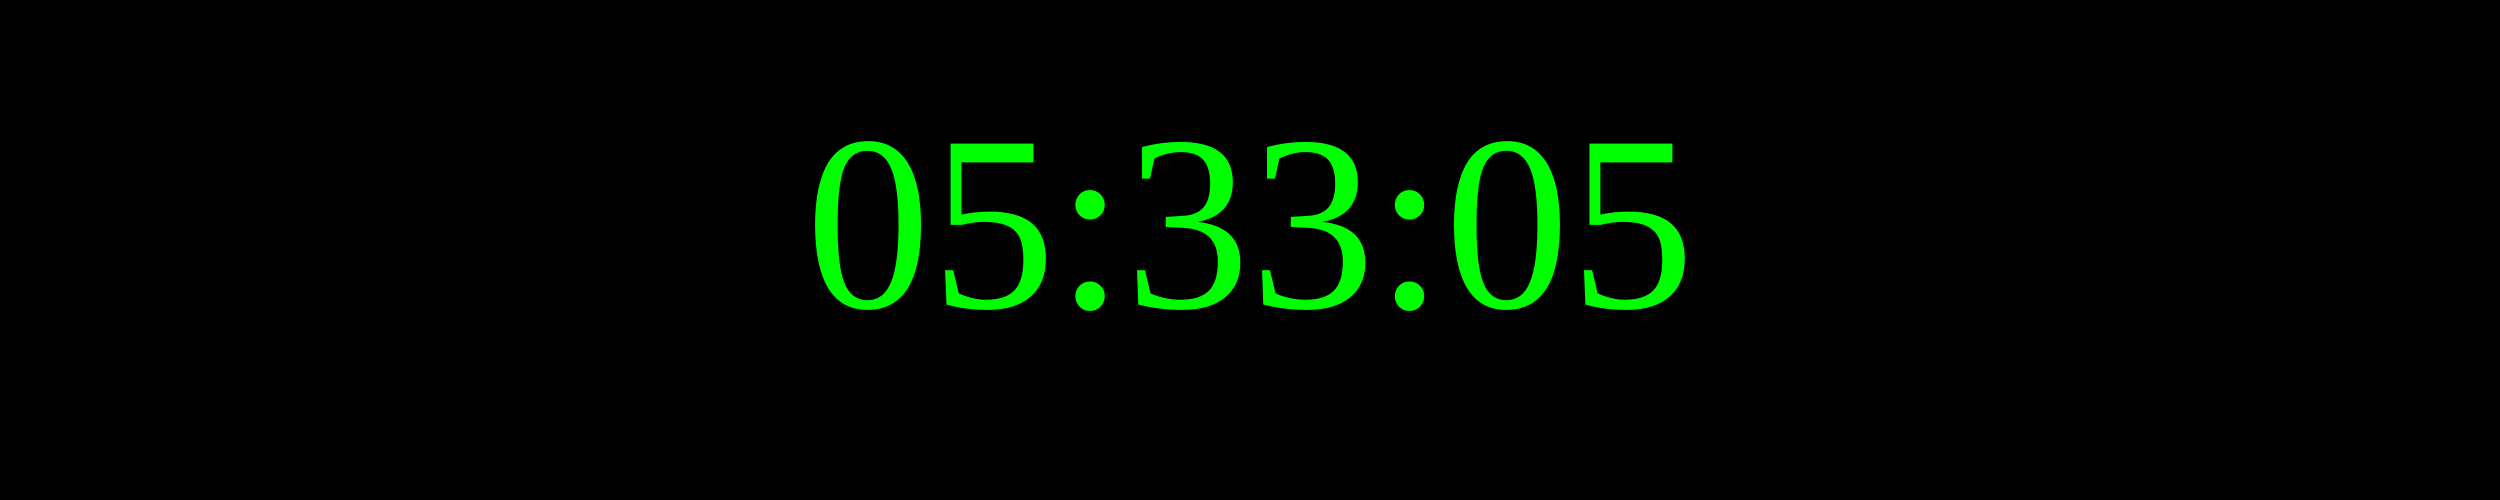
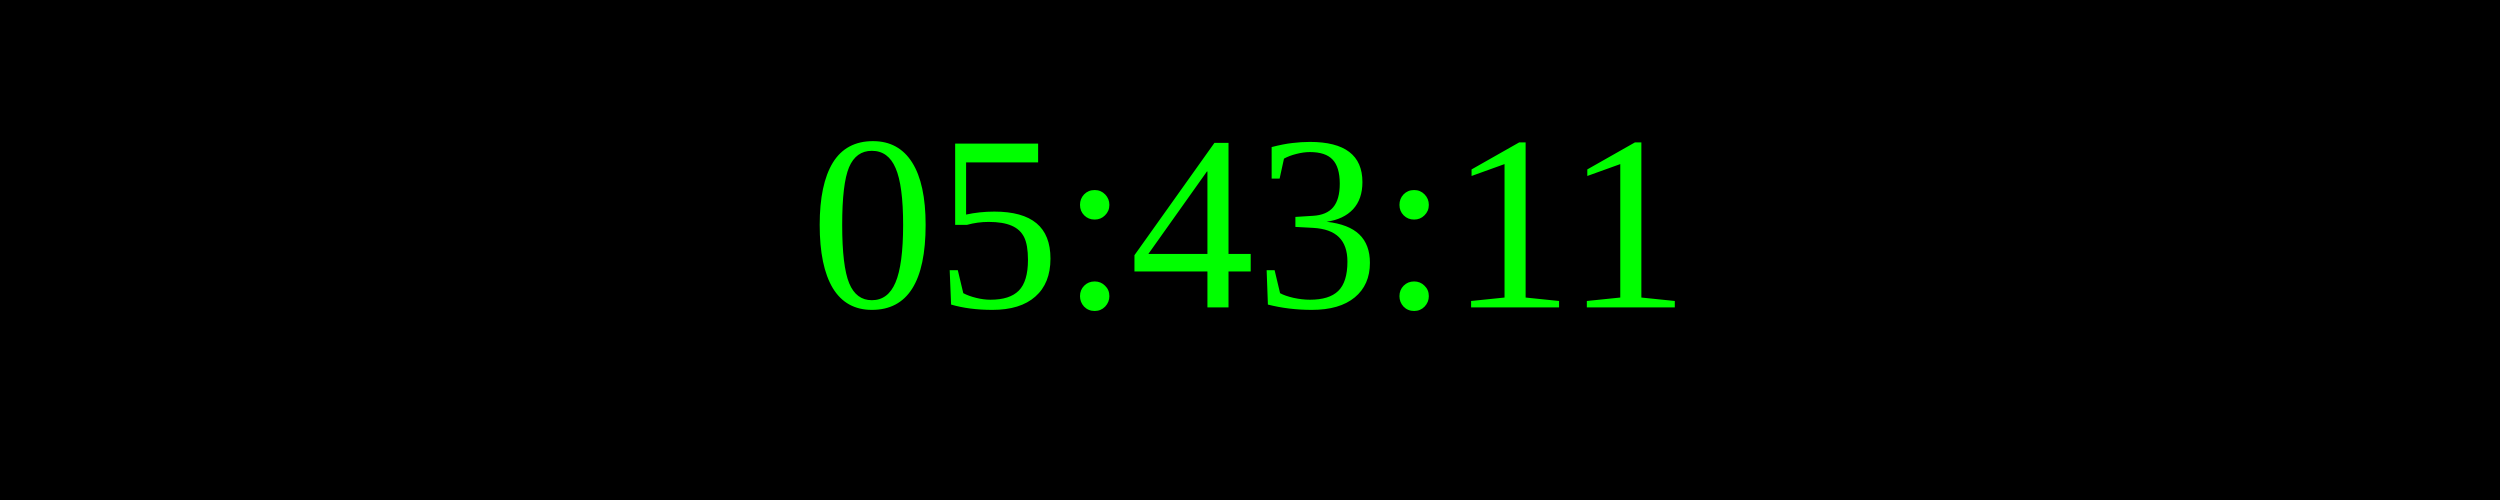
<svg xmlns="http://www.w3.org/2000/svg" width="250" height="50">
  <rect width="100%" height="100%" fill="black" />
  <text x="50%" y="50%" font-size="25" fill="lime" text-anchor="middle" dominant-baseline="middle">
- 05:33:05
+ 05:43:11
</text>
</svg>
